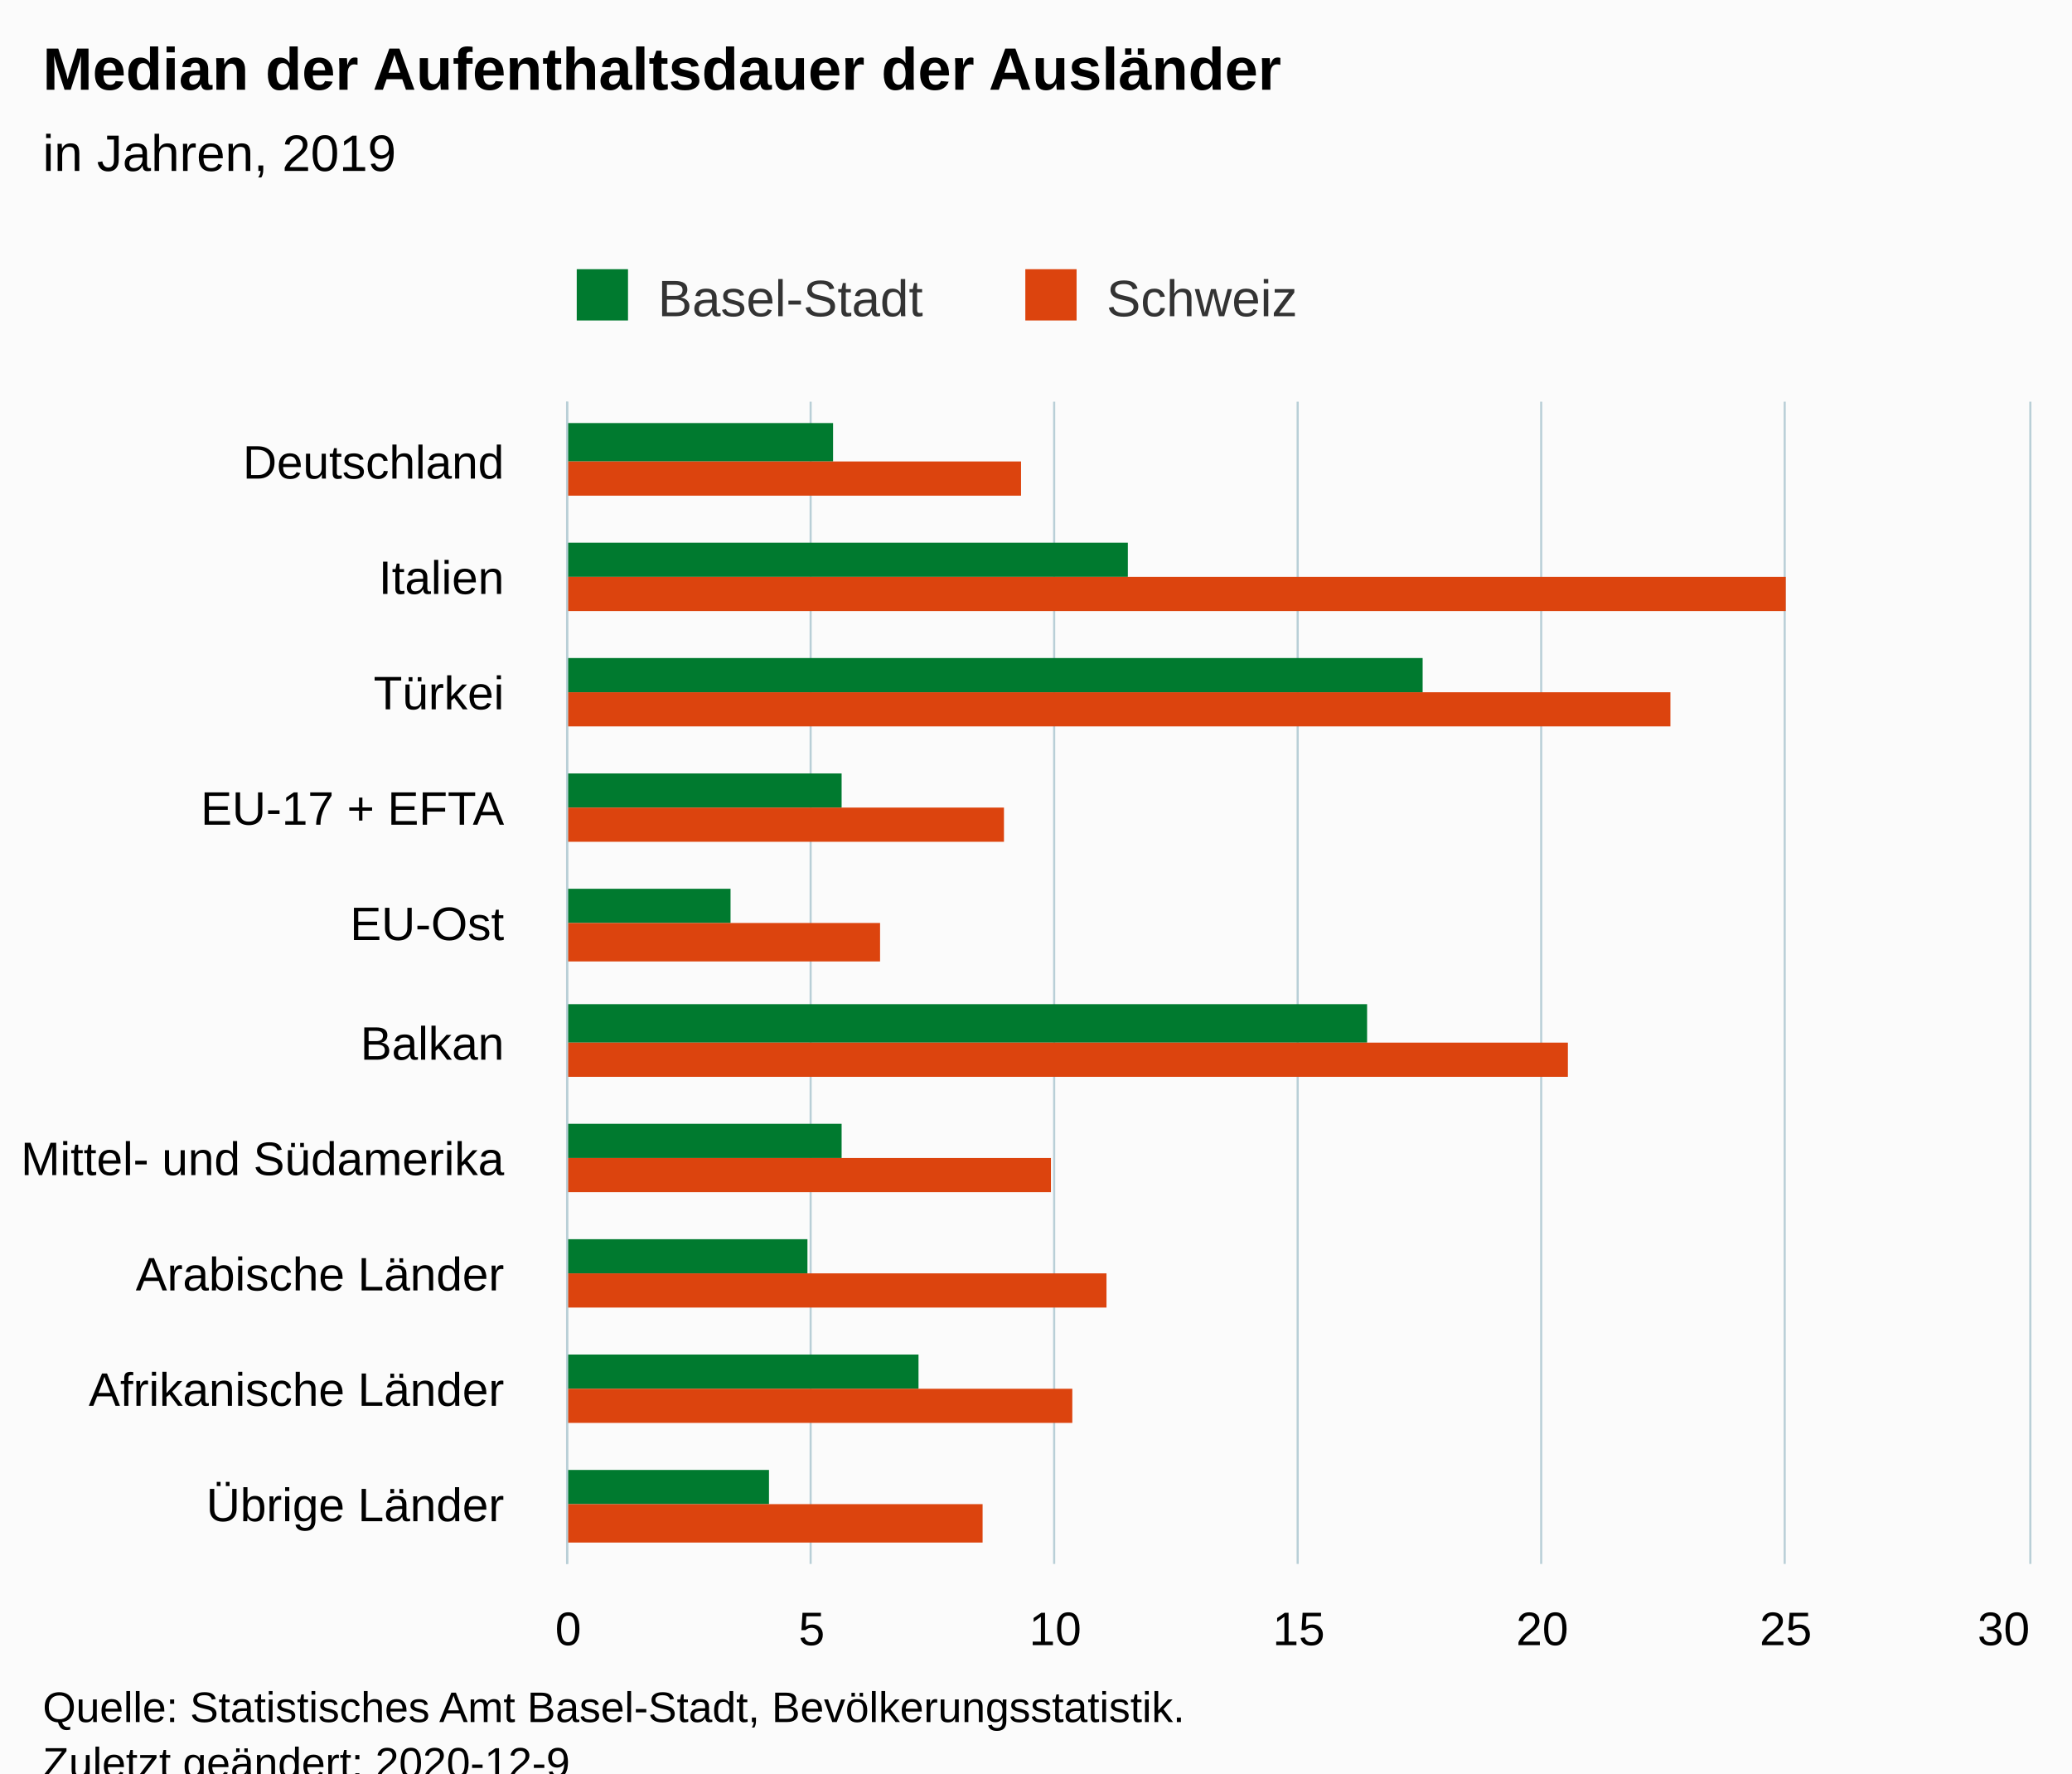
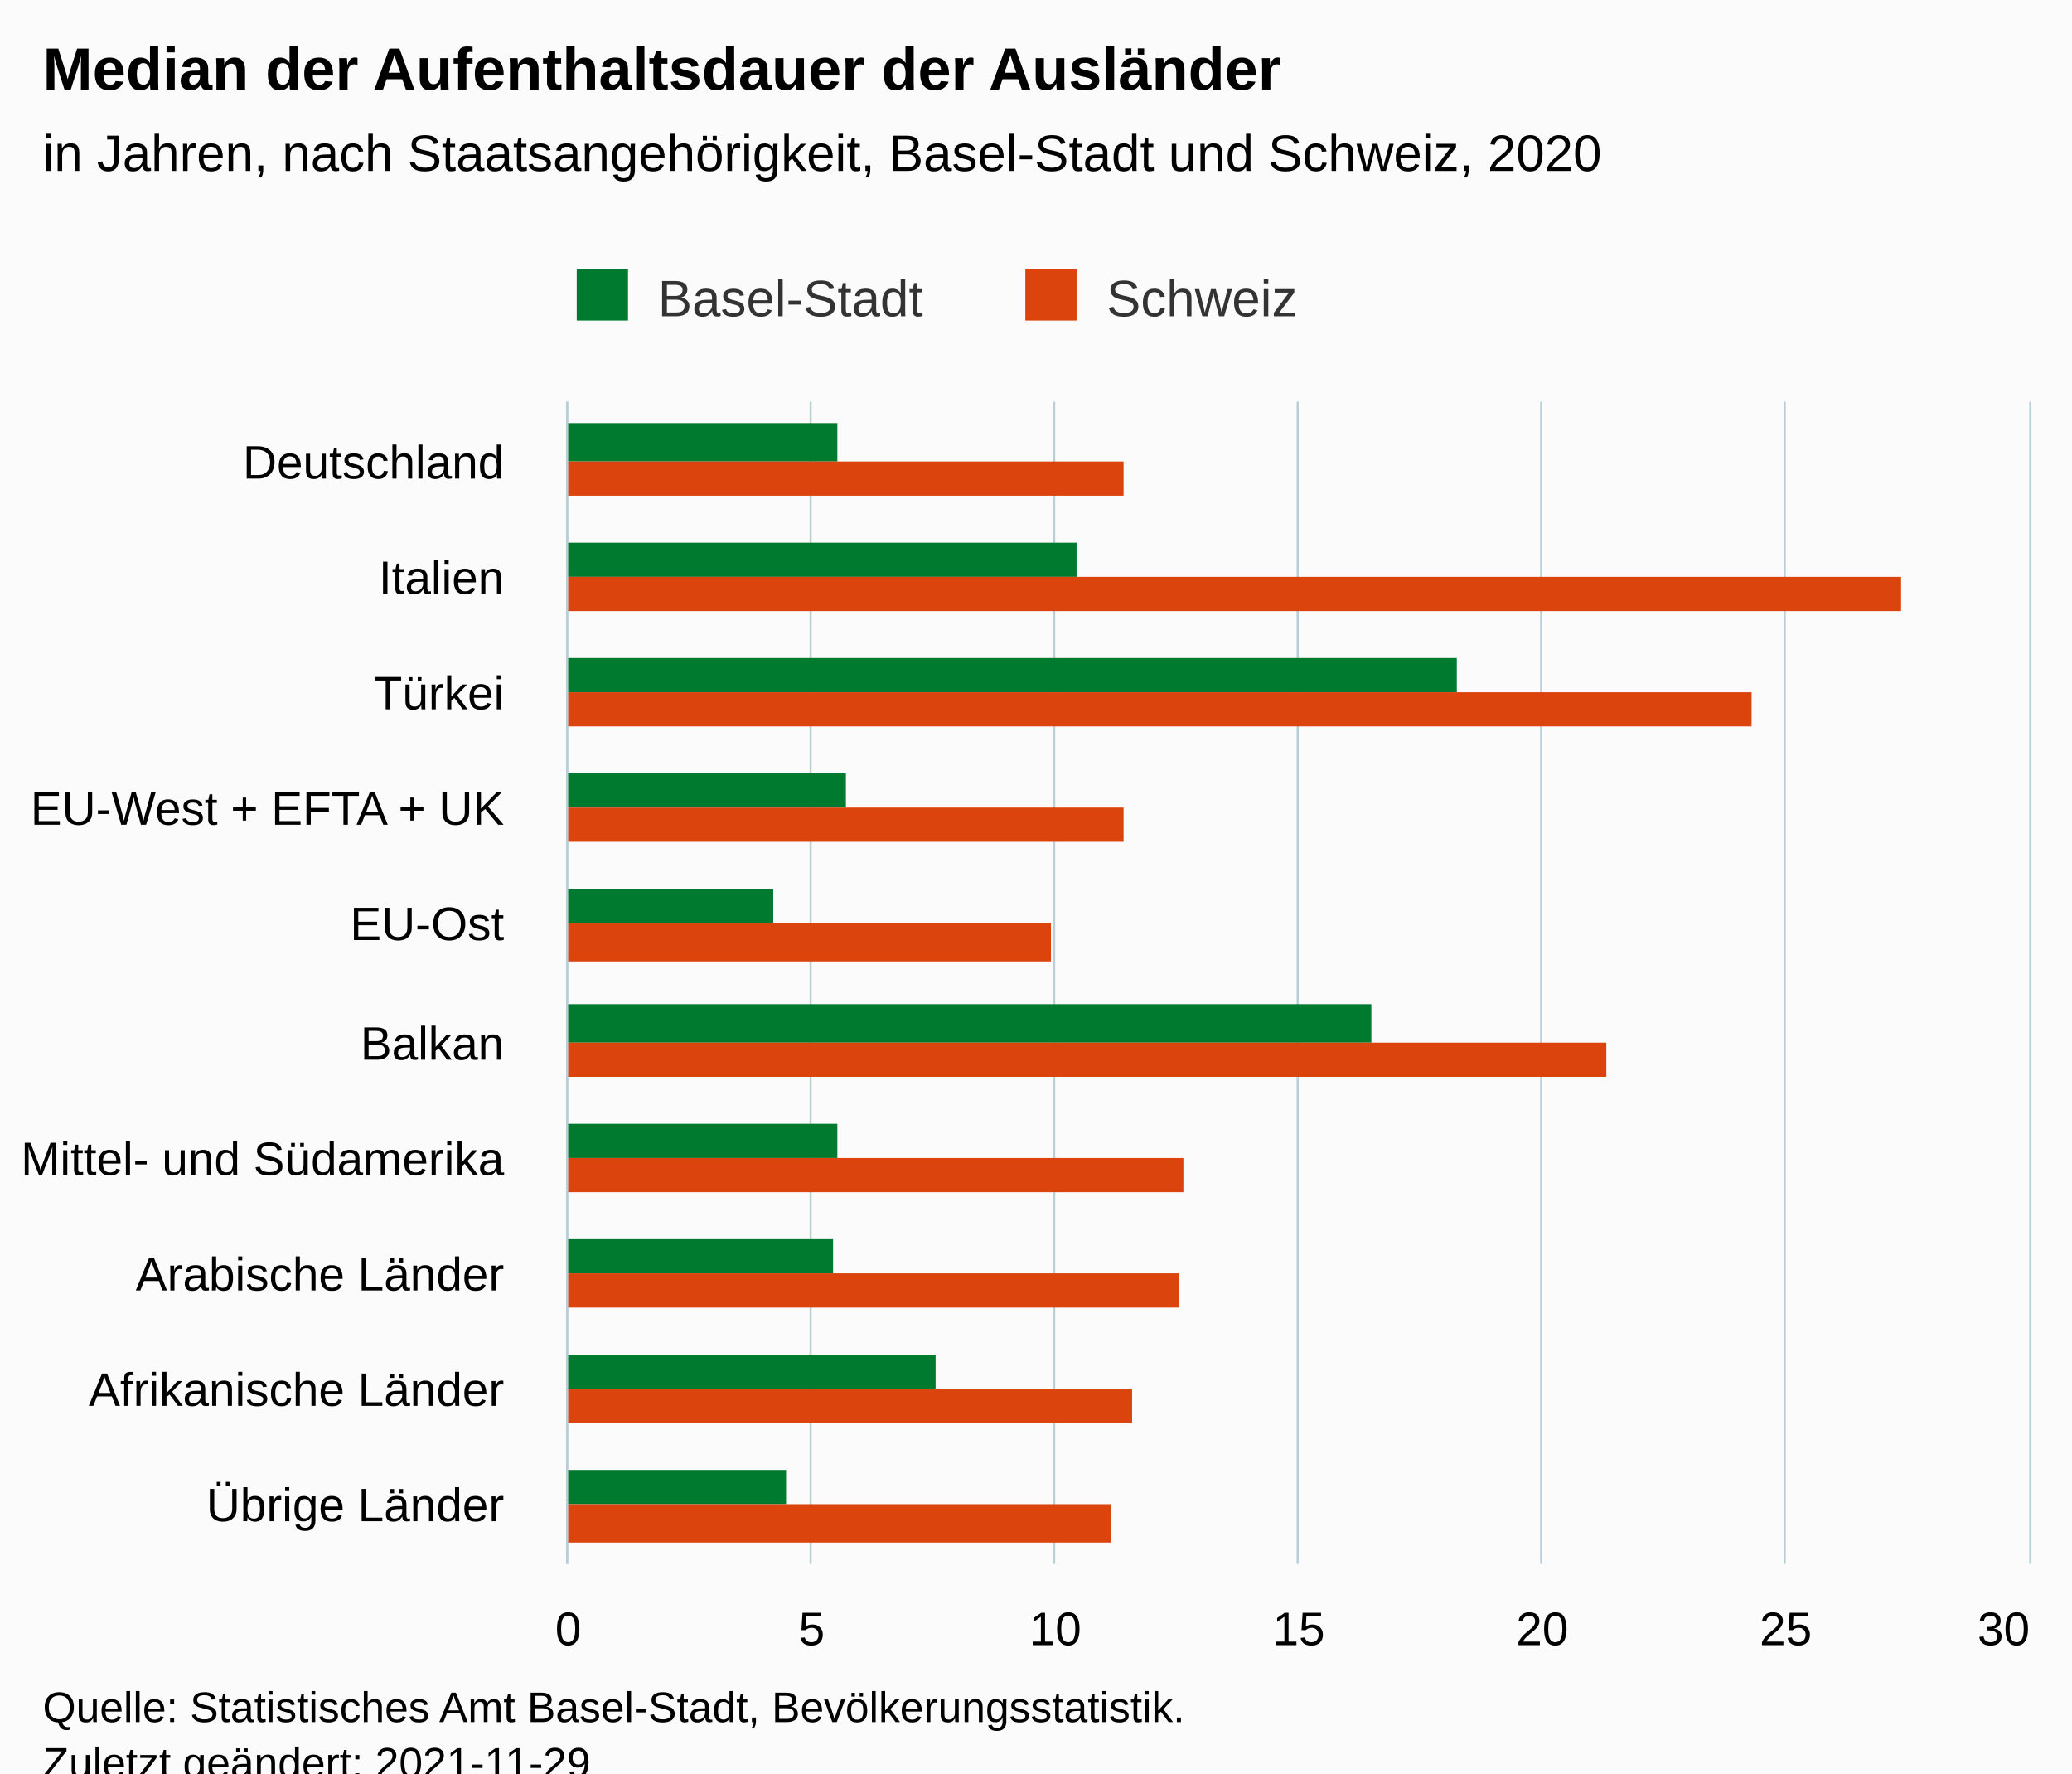
<svg xmlns="http://www.w3.org/2000/svg" version="1.1" class="highcharts-root" style="font-family:Arial;font-size:12px;" viewBox="0 0 485 415">
  <defs>
-     <clipPath id="highcharts-j7ifqz9-26-">
+     <clipPath id="highcharts-kgxsvet-27-">
      <rect x="0" y="0" width="272" height="342" fill="none" />
    </clipPath>
-     <clipPath id="highcharts-j7ifqz9-37-">
+     <clipPath id="highcharts-kgxsvet-38-">
      <rect x="0" y="0" width="272" height="342" fill="none" />
+     </clipPath>
+     <clipPath id="highcharts-kgxsvet-49-">
+       <rect x="133" y="94" width="342" height="272" fill="none" />
    </clipPath>
  </defs>
  <rect fill="#fbfbfb" class="highcharts-background" x="0" y="0" width="485" height="428" rx="0" ry="0" />
  <rect fill="none" class="highcharts-plot-background" x="133" y="94" width="342" height="272" />
  <g class="highcharts-pane-group" data-z-index="0" />
  <g class="highcharts-grid highcharts-xaxis-grid" data-z-index="1">
    <path fill="none" data-z-index="1" class="highcharts-grid-line" d="M 133 121.5 L 475 121.5" opacity="1" />
    <path fill="none" data-z-index="1" class="highcharts-grid-line" d="M 133 148.5 L 475 148.5" opacity="1" />
    <path fill="none" data-z-index="1" class="highcharts-grid-line" d="M 133 176.5 L 475 176.5" opacity="1" />
    <path fill="none" data-z-index="1" class="highcharts-grid-line" d="M 133 203.5 L 475 203.5" opacity="1" />
    <path fill="none" data-z-index="1" class="highcharts-grid-line" d="M 133 230.5 L 475 230.5" opacity="1" />
    <path fill="none" data-z-index="1" class="highcharts-grid-line" d="M 133 257.5 L 475 257.5" opacity="1" />
    <path fill="none" data-z-index="1" class="highcharts-grid-line" d="M 133 284.5 L 475 284.5" opacity="1" />
    <path fill="none" data-z-index="1" class="highcharts-grid-line" d="M 133 312.5 L 475 312.5" opacity="1" />
    <path fill="none" data-z-index="1" class="highcharts-grid-line" d="M 133 339.5 L 475 339.5" opacity="1" />
    <path fill="none" data-z-index="1" class="highcharts-grid-line" d="M 133 366.5 L 475 366.5" opacity="1" />
    <path fill="none" data-z-index="1" class="highcharts-grid-line" d="M 133 94.5 L 475 94.5" opacity="1" />
  </g>
  <g class="highcharts-grid highcharts-yaxis-grid" data-z-index="1">
    <path fill="none" stroke="#B9CFD7" stroke-width="0.5" data-z-index="1" class="highcharts-grid-line" d="M 132.75 94 L 132.75 366" opacity="1" />
    <path fill="none" stroke="#B9CFD7" stroke-width="0.5" data-z-index="1" class="highcharts-grid-line" d="M 189.75 94 L 189.75 366" opacity="1" />
    <path fill="none" stroke="#B9CFD7" stroke-width="0.5" data-z-index="1" class="highcharts-grid-line" d="M 246.75 94 L 246.75 366" opacity="1" />
    <path fill="none" stroke="#B9CFD7" stroke-width="0.5" data-z-index="1" class="highcharts-grid-line" d="M 303.75 94 L 303.75 366" opacity="1" />
    <path fill="none" stroke="#B9CFD7" stroke-width="0.5" data-z-index="1" class="highcharts-grid-line" d="M 360.75 94 L 360.75 366" opacity="1" />
    <path fill="none" stroke="#B9CFD7" stroke-width="0.5" data-z-index="1" class="highcharts-grid-line" d="M 417.75 94 L 417.75 366" opacity="1" />
    <path fill="none" stroke="#B9CFD7" stroke-width="0.5" data-z-index="1" class="highcharts-grid-line" d="M 475.25 94 L 475.25 366" opacity="1" />
  </g>
  <rect fill="none" class="highcharts-plot-border" data-z-index="1" x="133" y="94" width="342" height="272" />
  <g class="highcharts-axis highcharts-xaxis" data-z-index="2">
    <path fill="none" class="highcharts-axis-line" stroke="#B9CFD7" stroke-width="0.5" data-z-index="7" d="M 132.75 94 L 132.75 366" />
  </g>
  <g class="highcharts-axis highcharts-yaxis" data-z-index="2">
    <path fill="none" class="highcharts-axis-line" data-z-index="7" d="M 133 366 L 475 366" />
  </g>
  <g class="highcharts-series-group" data-z-index="3">
-     <g class="highcharts-series highcharts-series-0 highcharts-column-series" data-z-index="0.1" opacity="1" transform="translate(475,366) rotate(90) scale(-1,1) scale(1 1)" clip-path="url(#highcharts-j7ifqz9-37-)">
-       <rect x="258" y="280" width="9" height="63" fill="#007A2F" opacity="1" class="highcharts-point" />
-       <rect x="231" y="211" width="8" height="132" fill="#007A2F" opacity="1" class="highcharts-point" />
-       <rect x="204" y="142" width="8" height="201" fill="#007A2F" opacity="1" class="highcharts-point" />
-       <rect x="177" y="278" width="8" height="65" fill="#007A2F" opacity="1" class="highcharts-point" />
-       <rect x="150" y="304" width="8" height="39" fill="#007A2F" opacity="1" class="highcharts-point" />
-       <rect x="122" y="155" width="9" height="188" fill="#007A2F" opacity="1" class="highcharts-point" />
-       <rect x="95" y="278" width="8" height="65" fill="#007A2F" opacity="1" class="highcharts-point" />
-       <rect x="68" y="286" width="8" height="57" fill="#007A2F" opacity="1" class="highcharts-point" />
-       <rect x="41" y="260" width="8" height="83" fill="#007A2F" opacity="1" class="highcharts-point" />
-       <rect x="14" y="295" width="8" height="48" fill="#007A2F" opacity="1" class="highcharts-point" />
+     <g class="highcharts-series highcharts-series-0 highcharts-column-series" data-z-index="0.1" opacity="1" transform="translate(475,366) rotate(90) scale(-1,1) scale(1 1)" clip-path="url(#highcharts-kgxsvet-38-)">
+       <rect x="258" y="279" width="9" height="64" fill="#007A2F" opacity="1" class="highcharts-point" />
+       <rect x="231" y="223" width="8" height="120" fill="#007A2F" opacity="1" class="highcharts-point" />
+       <rect x="204" y="134" width="8" height="209" fill="#007A2F" opacity="1" class="highcharts-point" />
+       <rect x="177" y="277" width="8" height="66" fill="#007A2F" opacity="1" class="highcharts-point" />
+       <rect x="150" y="294" width="8" height="49" fill="#007A2F" opacity="1" class="highcharts-point" />
+       <rect x="122" y="154" width="9" height="189" fill="#007A2F" opacity="1" class="highcharts-point" />
+       <rect x="95" y="279" width="8" height="64" fill="#007A2F" opacity="1" class="highcharts-point" />
+       <rect x="68" y="280" width="8" height="63" fill="#007A2F" opacity="1" class="highcharts-point" />
+       <rect x="41" y="256" width="8" height="87" fill="#007A2F" opacity="1" class="highcharts-point" />
+       <rect x="14" y="291" width="8" height="52" fill="#007A2F" opacity="1" class="highcharts-point" />
    </g>
    <g class="highcharts-markers highcharts-series-0 highcharts-column-series" data-z-index="0.1" opacity="1" transform="translate(475,366) rotate(90) scale(-1,1) scale(1 1)" clip-path="none" />
-     <g class="highcharts-series highcharts-series-1 highcharts-column-series" data-z-index="0.1" opacity="1" transform="translate(475,366) rotate(90) scale(-1,1) scale(1 1)" clip-path="url(#highcharts-j7ifqz9-37-)">
-       <rect x="250" y="236" width="8" height="107" fill="#DC440E" opacity="1" class="highcharts-point" />
-       <rect x="223" y="57" width="8" height="286" fill="#DC440E" opacity="1" class="highcharts-point" />
-       <rect x="196" y="84" width="8" height="259" fill="#DC440E" opacity="1" class="highcharts-point" />
-       <rect x="169" y="240" width="8" height="103" fill="#DC440E" opacity="1" class="highcharts-point" />
-       <rect x="141" y="269" width="9" height="74" fill="#DC440E" opacity="1" class="highcharts-point" />
-       <rect x="114" y="108" width="8" height="235" fill="#DC440E" opacity="1" class="highcharts-point" />
-       <rect x="87" y="229" width="8" height="114" fill="#DC440E" opacity="1" class="highcharts-point" />
-       <rect x="60" y="216" width="8" height="127" fill="#DC440E" opacity="1" class="highcharts-point" />
-       <rect x="33" y="224" width="8" height="119" fill="#DC440E" opacity="1" class="highcharts-point" />
-       <rect x="5" y="245" width="9" height="98" fill="#DC440E" opacity="1" class="highcharts-point" />
+     <g class="highcharts-series highcharts-series-1 highcharts-column-series" data-z-index="0.1" opacity="1" transform="translate(475,366) rotate(90) scale(-1,1) scale(1 1)" clip-path="url(#highcharts-kgxsvet-38-)">
+       <rect x="250" y="212" width="8" height="131" fill="#DC440E" opacity="1" class="highcharts-point" />
+       <rect x="223" y="30" width="8" height="313" fill="#DC440E" opacity="1" class="highcharts-point" />
+       <rect x="196" y="65" width="8" height="278" fill="#DC440E" opacity="1" class="highcharts-point" />
+       <rect x="169" y="212" width="8" height="131" fill="#DC440E" opacity="1" class="highcharts-point" />
+       <rect x="141" y="229" width="9" height="114" fill="#DC440E" opacity="1" class="highcharts-point" />
+       <rect x="114" y="99" width="8" height="244" fill="#DC440E" opacity="1" class="highcharts-point" />
+       <rect x="87" y="198" width="8" height="145" fill="#DC440E" opacity="1" class="highcharts-point" />
+       <rect x="60" y="199" width="8" height="144" fill="#DC440E" opacity="1" class="highcharts-point" />
+       <rect x="33" y="210" width="8" height="133" fill="#DC440E" opacity="1" class="highcharts-point" />
+       <rect x="5" y="215" width="9" height="128" fill="#DC440E" opacity="1" class="highcharts-point" />
    </g>
    <g class="highcharts-markers highcharts-series-1 highcharts-column-series" data-z-index="0.1" opacity="1" transform="translate(475,366) rotate(90) scale(-1,1) scale(1 1)" clip-path="none" />
  </g>
  <text x="10" text-anchor="start" class="highcharts-title" data-z-index="4" style="color:#000000;font-size:14px;font-weight:bold;fill:#000000;" y="21">
    <tspan>Median der Aufenthaltsdauer der Ausländer</tspan>
  </text>
  <text x="10" text-anchor="start" class="highcharts-subtitle" data-z-index="4" style="color:#000000;font-size:12px;font-weight:normal;fill:#000000;" y="40">
-     <tspan>in Jahren, 2019</tspan>
+     <tspan>in Jahren, nach Staatsangehörigkeit, Basel-Stadt und Schweiz, 2020</tspan>
  </text>
  <text x="10" text-anchor="start" class="highcharts-caption" data-z-index="4" style="color:#666666;fill:#666666;" y="400" />
  <g class="highcharts-legend" data-z-index="7" transform="translate(125,56)">
    <rect fill="none" class="highcharts-legend-box" rx="0" ry="0" x="0" y="0" width="187" height="26" visibility="visible" />
    <g data-z-index="1">
      <g>
        <g class="highcharts-legend-item highcharts-column-series highcharts-color-undefined highcharts-series-0" data-z-index="1" transform="translate(8,3)">
          <text x="21" style="color:#333333;cursor:pointer;font-size:12px;font-weight:normal;fill:#333333;" text-anchor="start" data-z-index="2" y="15">
            <tspan>Basel-Stadt</tspan>
          </text>
          <rect x="2" y="4" width="12" height="12" fill="#007A2F" class="highcharts-point" data-z-index="3" />
        </g>
        <g class="highcharts-legend-item highcharts-column-series highcharts-color-undefined highcharts-series-1" data-z-index="1" transform="translate(113,3)">
          <text x="21" y="15" style="color:#333333;cursor:pointer;font-size:12px;font-weight:normal;fill:#333333;" text-anchor="start" data-z-index="2">
            <tspan>Schweiz</tspan>
          </text>
          <rect x="2" y="4" width="12" height="12" fill="#DC440E" class="highcharts-point" data-z-index="3" />
        </g>
      </g>
    </g>
  </g>
  <g class="highcharts-axis-labels highcharts-xaxis-labels" data-z-index="7">
    <text x="118" style="color:#000000;cursor:default;font-size:11px;fill:#000000;" text-anchor="end" transform="translate(0,0)" y="112" opacity="1">Deutschland</text>
    <text x="118" style="color:#000000;cursor:default;font-size:11px;fill:#000000;" text-anchor="end" transform="translate(0,0)" y="139" opacity="1">Italien</text>
    <text x="118" style="color:#000000;cursor:default;font-size:11px;fill:#000000;" text-anchor="end" transform="translate(0,0)" y="166" opacity="1">Türkei</text>
    <text x="118" style="color:#000000;cursor:default;font-size:11px;fill:#000000;" text-anchor="end" transform="translate(0,0)" y="193" opacity="1">
-       <tspan>EU-17 + EFTA</tspan>
+       <tspan>EU-West + EFTA + UK</tspan>
    </text>
    <text x="118" style="color:#000000;cursor:default;font-size:11px;fill:#000000;" text-anchor="end" transform="translate(0,0)" y="220" opacity="1">EU-Ost</text>
    <text x="118" style="color:#000000;cursor:default;font-size:11px;fill:#000000;" text-anchor="end" transform="translate(0,0)" y="248" opacity="1">Balkan</text>
    <text x="118" style="color:#000000;cursor:default;font-size:11px;fill:#000000;" text-anchor="end" transform="translate(0,0)" y="275" opacity="1">
      <tspan>Mittel- und Südamerika</tspan>
    </text>
    <text x="118" style="color:#000000;cursor:default;font-size:11px;fill:#000000;" text-anchor="end" transform="translate(0,0)" y="302" opacity="1">
      <tspan>Arabische Länder</tspan>
    </text>
    <text x="118" style="color:#000000;cursor:default;font-size:11px;fill:#000000;" text-anchor="end" transform="translate(0,0)" y="329" opacity="1">
      <tspan>Afrikanische Länder</tspan>
    </text>
    <text x="118" style="color:#000000;cursor:default;font-size:11px;fill:#000000;" text-anchor="end" transform="translate(0,0)" y="356" opacity="1">
      <tspan>Übrige Länder</tspan>
    </text>
  </g>
  <g class="highcharts-axis-labels highcharts-yaxis-labels" data-z-index="7">
    <text x="133" style="color:#000000;cursor:default;font-size:11px;fill:#000000;" text-anchor="middle" transform="translate(0,0)" y="385" opacity="1">0</text>
    <text x="190" style="color:#000000;cursor:default;font-size:11px;fill:#000000;" text-anchor="middle" transform="translate(0,0)" y="385" opacity="1">5</text>
    <text x="247" style="color:#000000;cursor:default;font-size:11px;fill:#000000;" text-anchor="middle" transform="translate(0,0)" y="385" opacity="1">10</text>
    <text x="304" style="color:#000000;cursor:default;font-size:11px;fill:#000000;" text-anchor="middle" transform="translate(0,0)" y="385" opacity="1">15</text>
    <text x="361" style="color:#000000;cursor:default;font-size:11px;fill:#000000;" text-anchor="middle" transform="translate(0,0)" y="385" opacity="1">20</text>
    <text x="418" style="color:#000000;cursor:default;font-size:11px;fill:#000000;" text-anchor="middle" transform="translate(0,0)" y="385" opacity="1">25</text>
    <text x="469" style="color:#000000;cursor:default;font-size:11px;fill:#000000;" text-anchor="middle" transform="translate(0,0)" y="385" opacity="1">30</text>
  </g>
  <text x="10" class="highcharts-credits" text-anchor="start" data-z-index="8" style="cursor:default;color:#000000;font-size:10px;fill:#000000;" y="403">
    <tspan>Quelle: Statistisches Amt Basel-Stadt, Bevölkerungsstatistik.</tspan>
-     <tspan x="10" dy="13">Zuletzt geändert: 2020-12-9</tspan>
+     <tspan x="10" dy="13">Zuletzt geändert: 2021-11-29</tspan>
  </text>
+   <g class="highcharts-control-points" data-z-index="99" clip-path="url(#highcharts-kgxsvet-49-)" />
</svg>
